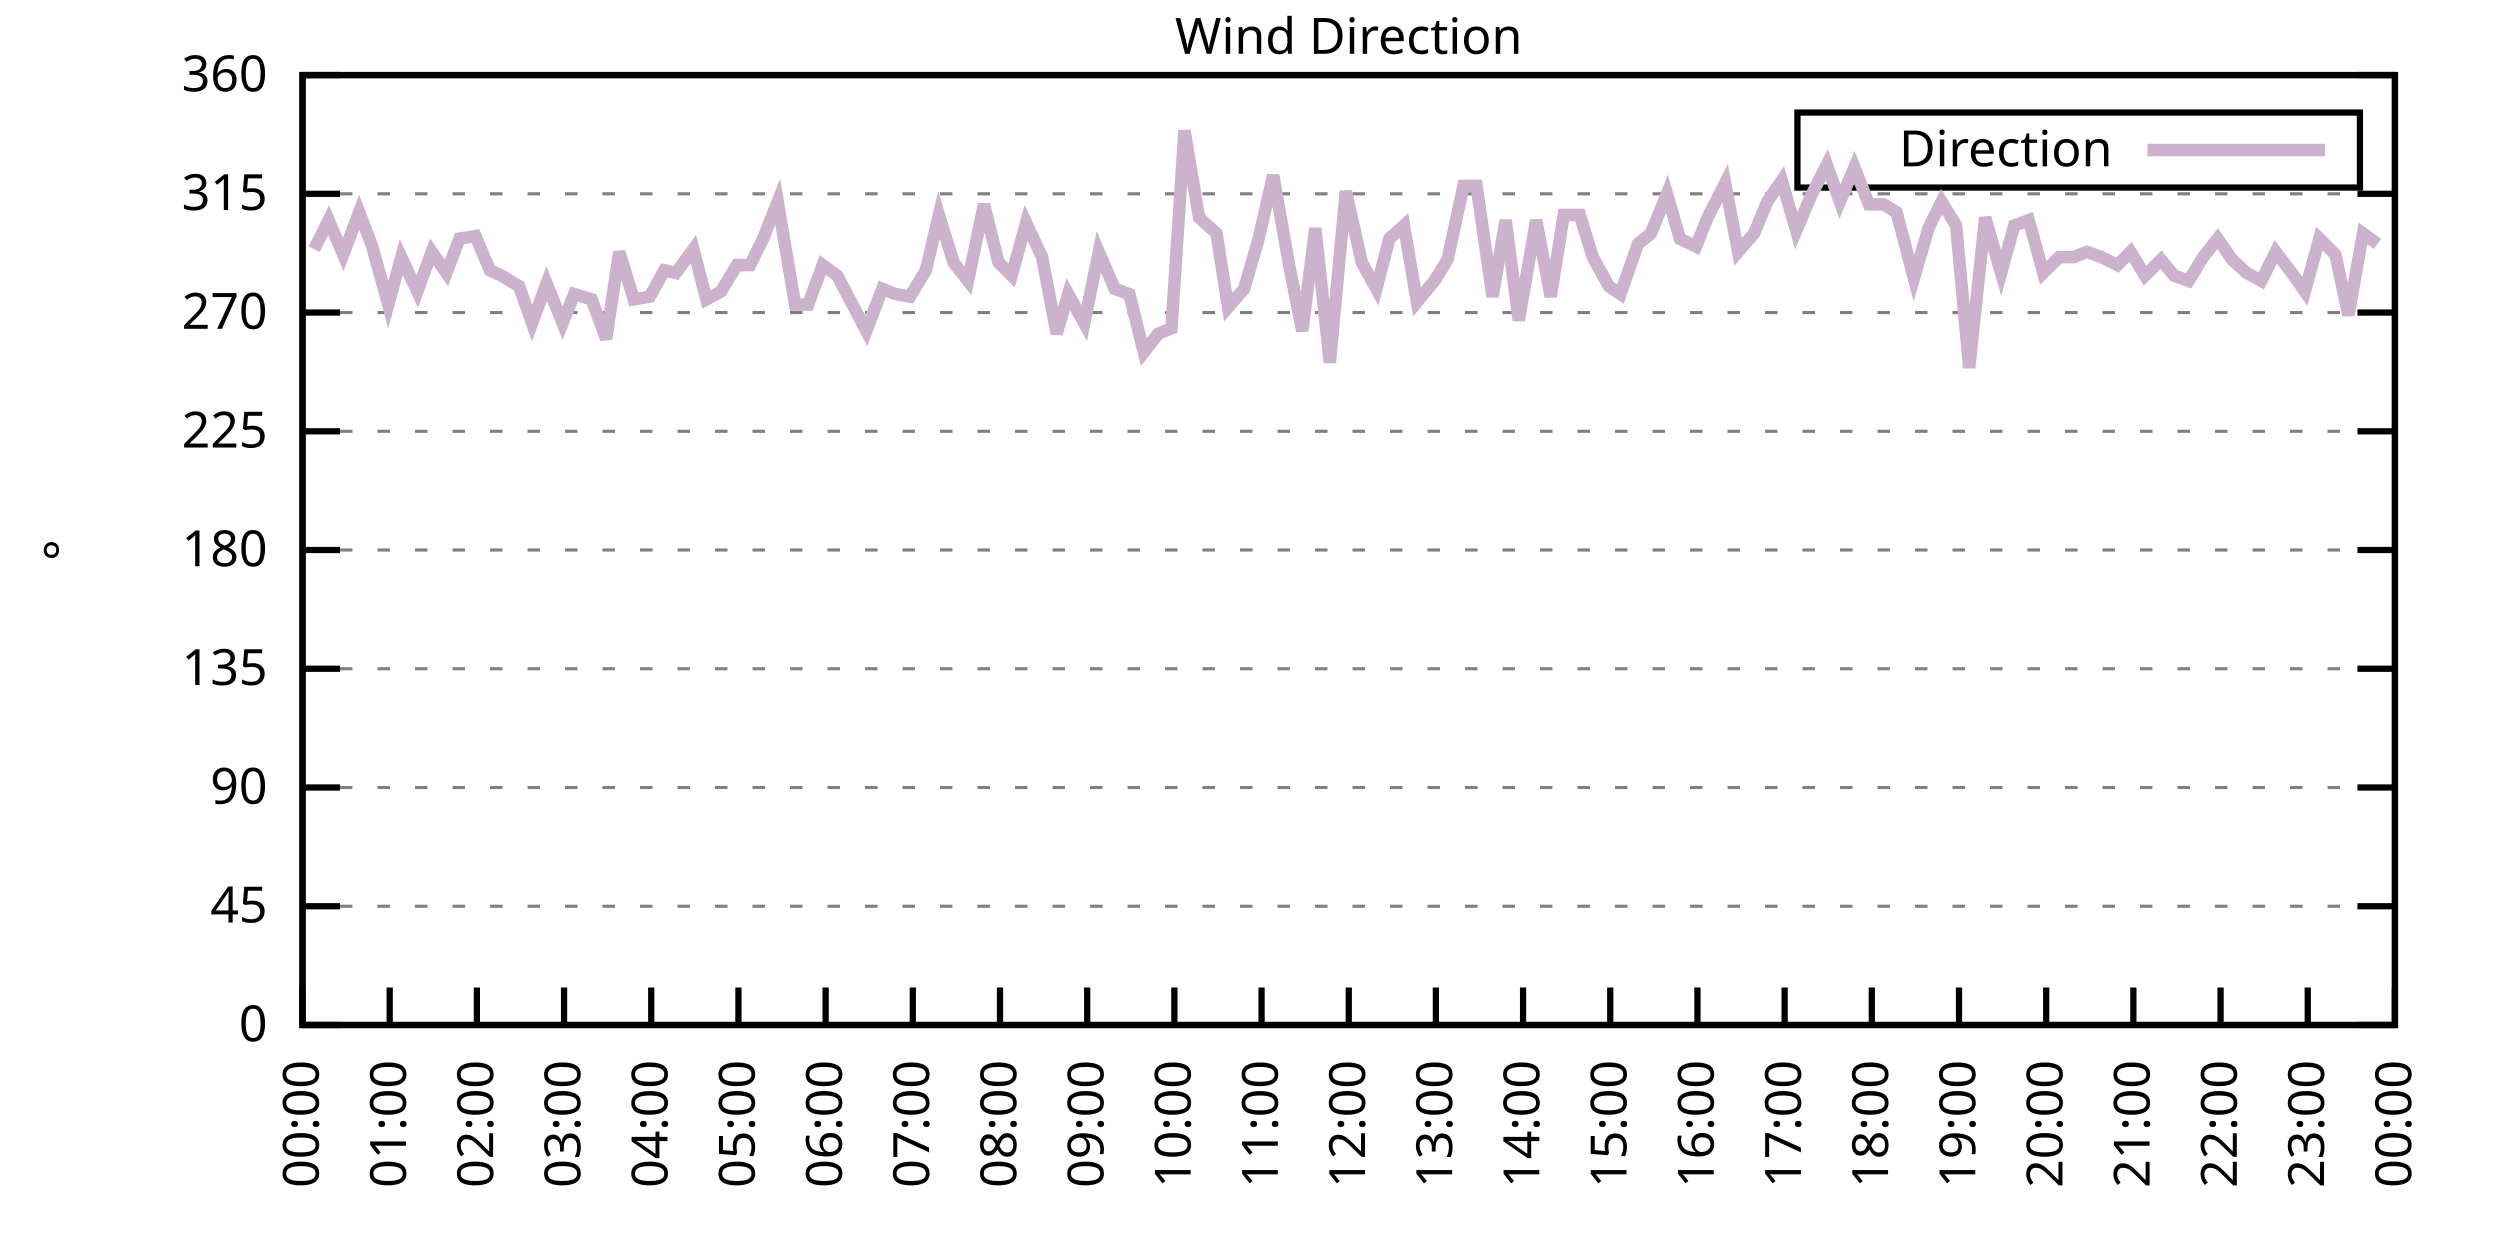
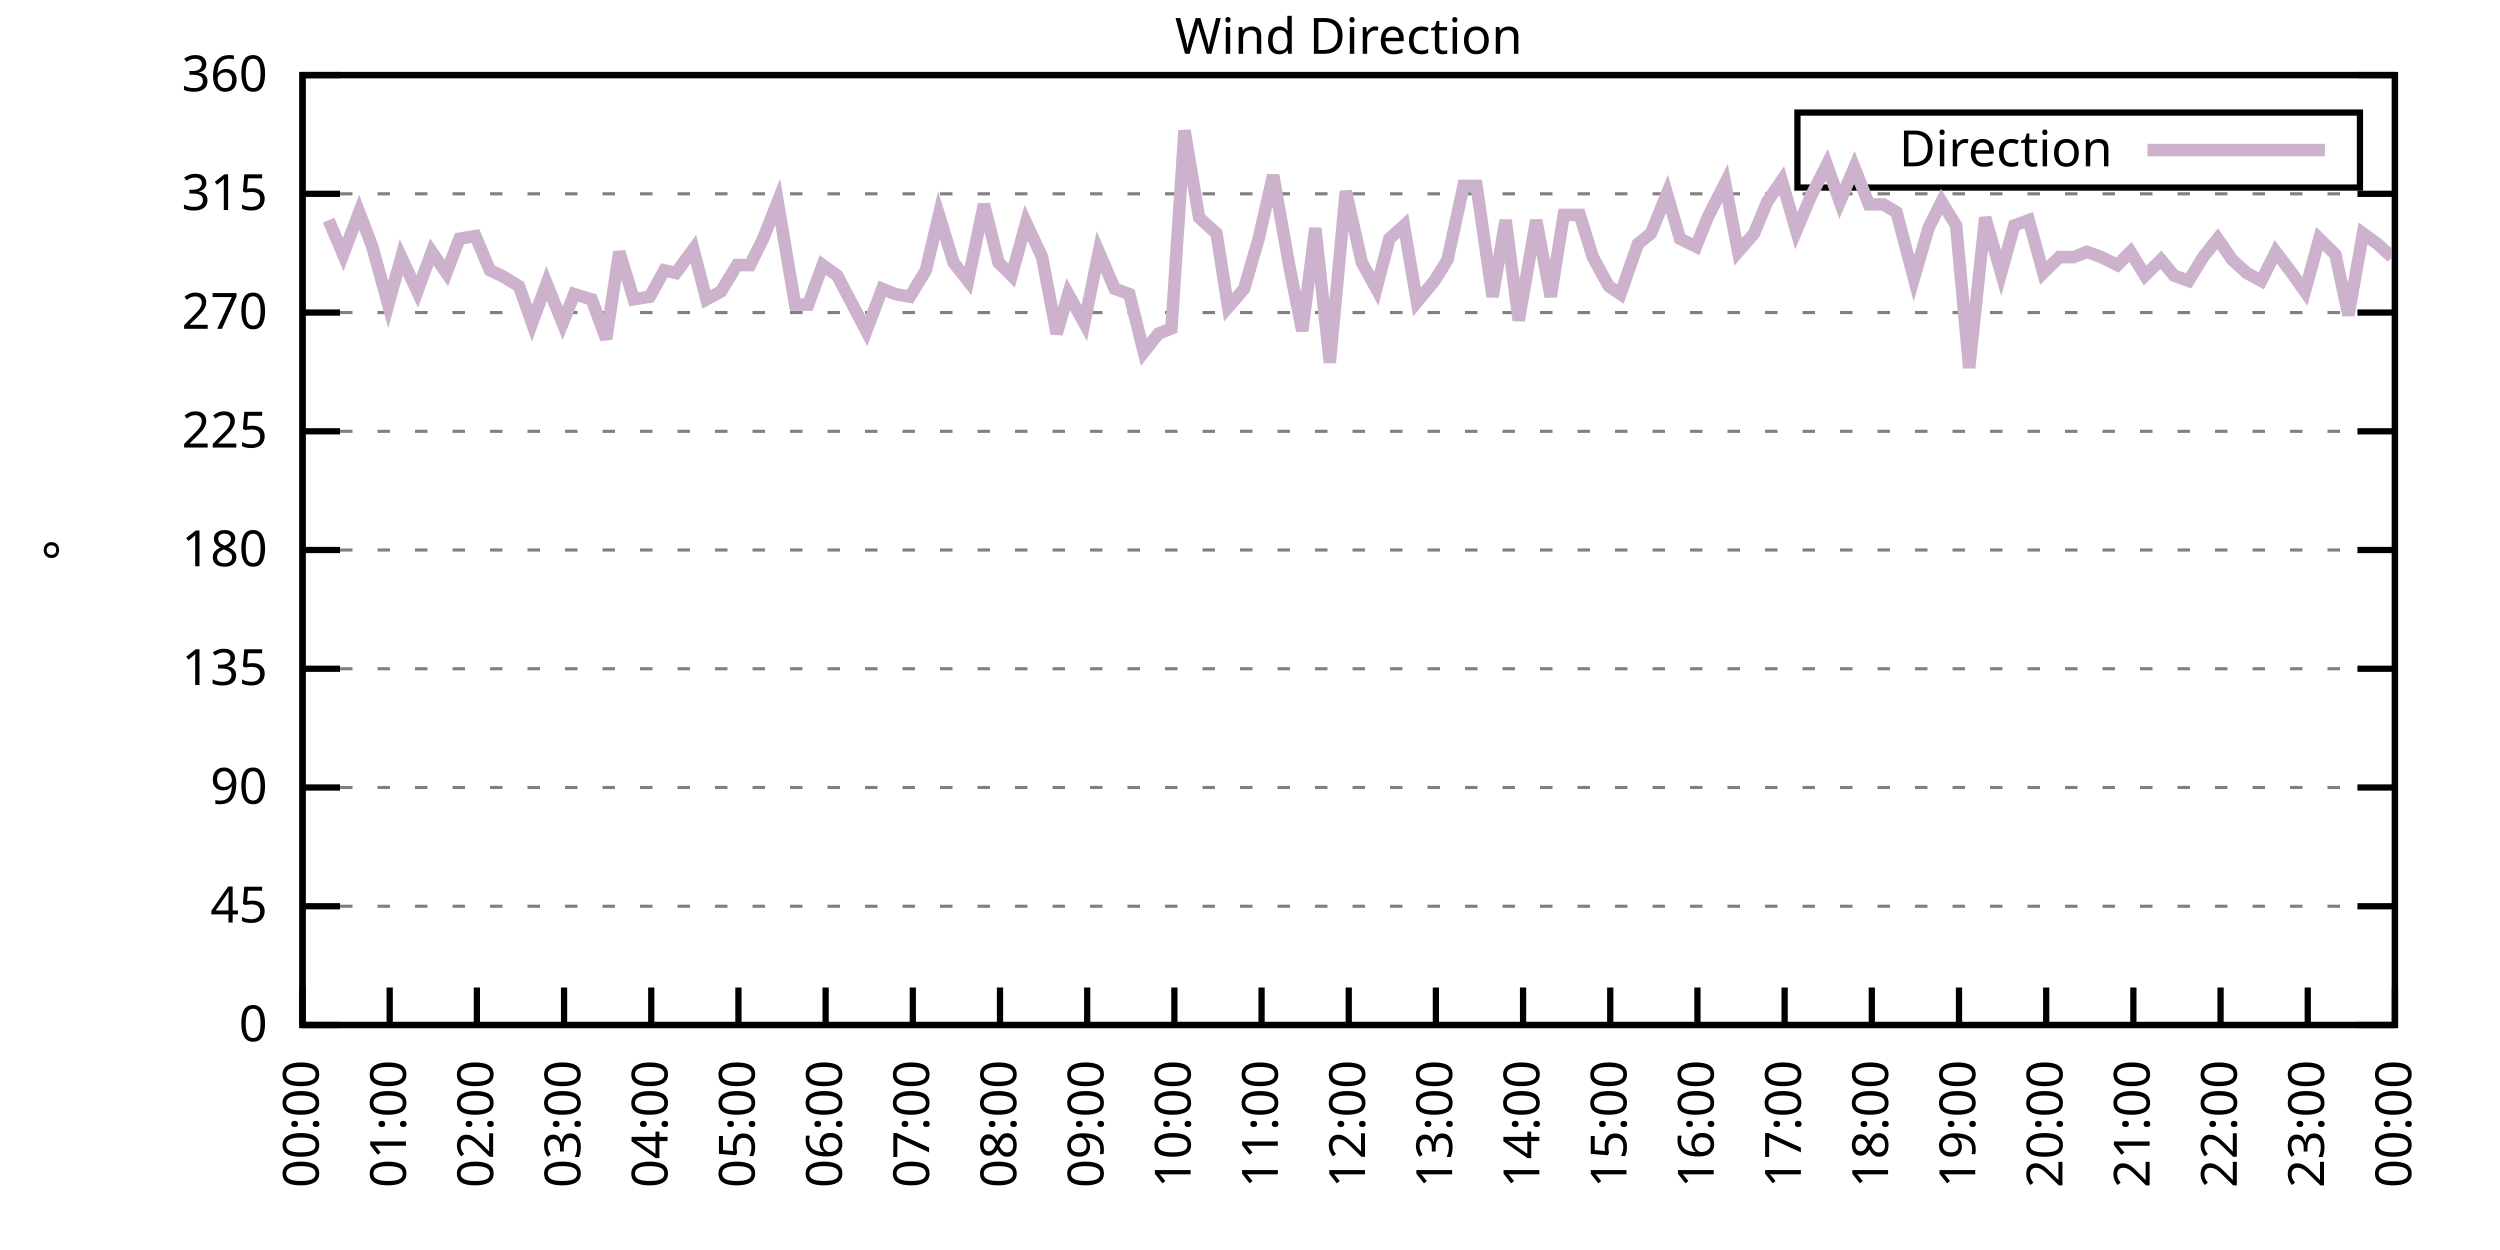
<svg xmlns="http://www.w3.org/2000/svg" xmlns:xlink="http://www.w3.org/1999/xlink" width="400" height="200" viewBox="0 0 400 200">
  <g id="gnuplot_canvas">
    <rect x="0" y="0" width="400" height="200" fill="none" />
    <defs>
      <circle id="gpDot" r="0.5" stroke-width="0.5" stroke="currentColor" />
      <path id="gpPt0" stroke-width="0.333" stroke="currentColor" d="M-1,0 h2 M0,-1 v2" />
      <path id="gpPt1" stroke-width="0.333" stroke="currentColor" d="M-1,-1 L1,1 M1,-1 L-1,1" />
      <path id="gpPt2" stroke-width="0.333" stroke="currentColor" d="M-1,0 L1,0 M0,-1 L0,1 M-1,-1 L1,1 M-1,1 L1,-1" />
      <rect id="gpPt3" stroke-width="0.333" stroke="currentColor" x="-1" y="-1" width="2" height="2" />
      <rect id="gpPt4" stroke-width="0.333" stroke="currentColor" fill="currentColor" x="-1" y="-1" width="2" height="2" />
      <circle id="gpPt5" stroke-width="0.333" stroke="currentColor" cx="0" cy="0" r="1" />
      <use xlink:href="#gpPt5" id="gpPt6" fill="currentColor" stroke="none" />
      <path id="gpPt7" stroke-width="0.333" stroke="currentColor" d="M0,-1.33 L-1.33,0.67 L1.33,0.67 z" />
      <use xlink:href="#gpPt7" id="gpPt8" fill="currentColor" stroke="none" />
      <use xlink:href="#gpPt7" id="gpPt9" stroke="currentColor" transform="rotate(180)" />
      <use xlink:href="#gpPt9" id="gpPt10" fill="currentColor" stroke="none" />
      <use xlink:href="#gpPt3" id="gpPt11" stroke="currentColor" transform="rotate(45)" />
      <use xlink:href="#gpPt11" id="gpPt12" fill="currentColor" stroke="none" />
      <path id="gpPt13" stroke-width="0.333" stroke="currentColor" d="M0,1.330 L1.265,0.411 L0.782,-1.067 L-0.782,-1.076 L-1.265,0.411 z" />
      <use xlink:href="#gpPt13" id="gpPt14" fill="currentColor" stroke="none" />
      <filter id="textbox" filterUnits="objectBoundingBox" x="0" y="0" height="1" width="1">
        <feFlood flood-color="white" flood-opacity="1" result="bgnd" />
        <feComposite in="SourceGraphic" in2="bgnd" operator="atop" />
      </filter>
      <filter id="greybox" filterUnits="objectBoundingBox" x="0" y="0" height="1" width="1">
        <feFlood flood-color="lightgrey" flood-opacity="1" result="grey" />
        <feComposite in="SourceGraphic" in2="grey" operator="atop" />
      </filter>
    </defs>
    <g fill="none" color="white" stroke="currentColor" stroke-width="1.00" stroke-linecap="butt" stroke-linejoin="miter">
</g>
    <g fill="none" color="black" stroke="currentColor" stroke-width="1.00" stroke-linecap="butt" stroke-linejoin="miter">
      <g stroke="none" shape-rendering="crispEdges">
        <polygon fill="rgb(255, 255, 255)" points="48.40,164.00 383.18,164.00 383.18,12.02 48.40,12.02 " />
      </g>
    </g>
    <g fill="none" color="black" stroke="currentColor" stroke-width="1.00" stroke-linecap="butt" stroke-linejoin="miter">
</g>
    <g fill="none" color="black" stroke="black" stroke-width="0.50" stroke-linecap="butt" stroke-linejoin="miter">
</g>
    <g fill="none" color="gray" stroke="currentColor" stroke-width="0.50" stroke-linecap="butt" stroke-linejoin="miter">
      <path stroke="gray" stroke-dasharray="2,4" class="gridline" d="M48.40,164.00 L383.19,164.00  " />
    </g>
    <g fill="none" color="gray" stroke="gray" stroke-width="1.00" stroke-linecap="butt" stroke-linejoin="miter">
</g>
    <g fill="none" color="black" stroke="currentColor" stroke-width="1.00" stroke-linecap="butt" stroke-linejoin="miter">
      <path stroke="black" d="M48.40,164.00 L54.40,164.00 M383.19,164.00 L377.19,164.00  " />
      <g transform="translate(42.80,166.60)" stroke="none" fill="black" font-family="Sans" font-size="8.00" text-anchor="end">
        <text>
          <tspan font-family="Sans"> 0</tspan>
        </text>
      </g>
    </g>
    <g fill="none" color="black" stroke="currentColor" stroke-width="1.00" stroke-linecap="butt" stroke-linejoin="miter">
</g>
    <g fill="none" color="black" stroke="black" stroke-width="0.50" stroke-linecap="butt" stroke-linejoin="miter">
</g>
    <g fill="none" color="gray" stroke="currentColor" stroke-width="0.50" stroke-linecap="butt" stroke-linejoin="miter">
      <path stroke="gray" stroke-dasharray="2,4" class="gridline" d="M48.40,145.00 L383.19,145.00  " />
    </g>
    <g fill="none" color="gray" stroke="gray" stroke-width="1.00" stroke-linecap="butt" stroke-linejoin="miter">
</g>
    <g fill="none" color="black" stroke="currentColor" stroke-width="1.00" stroke-linecap="butt" stroke-linejoin="miter">
      <path stroke="black" d="M48.40,145.00 L54.40,145.00 M383.19,145.00 L377.19,145.00  " />
      <g transform="translate(42.80,147.60)" stroke="none" fill="black" font-family="Sans" font-size="8.00" text-anchor="end">
        <text>
          <tspan font-family="Sans"> 45</tspan>
        </text>
      </g>
    </g>
    <g fill="none" color="black" stroke="currentColor" stroke-width="1.00" stroke-linecap="butt" stroke-linejoin="miter">
</g>
    <g fill="none" color="black" stroke="black" stroke-width="0.50" stroke-linecap="butt" stroke-linejoin="miter">
</g>
    <g fill="none" color="gray" stroke="currentColor" stroke-width="0.50" stroke-linecap="butt" stroke-linejoin="miter">
      <path stroke="gray" stroke-dasharray="2,4" class="gridline" d="M48.40,126.00 L383.19,126.00  " />
    </g>
    <g fill="none" color="gray" stroke="gray" stroke-width="1.00" stroke-linecap="butt" stroke-linejoin="miter">
</g>
    <g fill="none" color="black" stroke="currentColor" stroke-width="1.00" stroke-linecap="butt" stroke-linejoin="miter">
      <path stroke="black" d="M48.40,126.00 L54.40,126.00 M383.19,126.00 L377.19,126.00  " />
      <g transform="translate(42.80,128.60)" stroke="none" fill="black" font-family="Sans" font-size="8.00" text-anchor="end">
        <text>
          <tspan font-family="Sans"> 90</tspan>
        </text>
      </g>
    </g>
    <g fill="none" color="black" stroke="currentColor" stroke-width="1.00" stroke-linecap="butt" stroke-linejoin="miter">
</g>
    <g fill="none" color="black" stroke="black" stroke-width="0.50" stroke-linecap="butt" stroke-linejoin="miter">
</g>
    <g fill="none" color="gray" stroke="currentColor" stroke-width="0.50" stroke-linecap="butt" stroke-linejoin="miter">
      <path stroke="gray" stroke-dasharray="2,4" class="gridline" d="M48.40,107.00 L383.19,107.00  " />
    </g>
    <g fill="none" color="gray" stroke="gray" stroke-width="1.00" stroke-linecap="butt" stroke-linejoin="miter">
</g>
    <g fill="none" color="black" stroke="currentColor" stroke-width="1.00" stroke-linecap="butt" stroke-linejoin="miter">
      <path stroke="black" d="M48.40,107.00 L54.40,107.00 M383.19,107.00 L377.19,107.00  " />
      <g transform="translate(42.80,109.60)" stroke="none" fill="black" font-family="Sans" font-size="8.00" text-anchor="end">
        <text>
          <tspan font-family="Sans"> 135</tspan>
        </text>
      </g>
    </g>
    <g fill="none" color="black" stroke="currentColor" stroke-width="1.00" stroke-linecap="butt" stroke-linejoin="miter">
</g>
    <g fill="none" color="black" stroke="black" stroke-width="0.50" stroke-linecap="butt" stroke-linejoin="miter">
</g>
    <g fill="none" color="gray" stroke="currentColor" stroke-width="0.50" stroke-linecap="butt" stroke-linejoin="miter">
      <path stroke="gray" stroke-dasharray="2,4" class="gridline" d="M48.40,88.00 L383.19,88.00  " />
    </g>
    <g fill="none" color="gray" stroke="gray" stroke-width="1.00" stroke-linecap="butt" stroke-linejoin="miter">
</g>
    <g fill="none" color="black" stroke="currentColor" stroke-width="1.00" stroke-linecap="butt" stroke-linejoin="miter">
      <path stroke="black" d="M48.40,88.00 L54.40,88.00 M383.19,88.00 L377.19,88.00  " />
      <g transform="translate(42.80,90.60)" stroke="none" fill="black" font-family="Sans" font-size="8.00" text-anchor="end">
        <text>
          <tspan font-family="Sans"> 180</tspan>
        </text>
      </g>
    </g>
    <g fill="none" color="black" stroke="currentColor" stroke-width="1.00" stroke-linecap="butt" stroke-linejoin="miter">
</g>
    <g fill="none" color="black" stroke="black" stroke-width="0.50" stroke-linecap="butt" stroke-linejoin="miter">
</g>
    <g fill="none" color="gray" stroke="currentColor" stroke-width="0.50" stroke-linecap="butt" stroke-linejoin="miter">
      <path stroke="gray" stroke-dasharray="2,4" class="gridline" d="M48.40,69.01 L383.19,69.01  " />
    </g>
    <g fill="none" color="gray" stroke="gray" stroke-width="1.00" stroke-linecap="butt" stroke-linejoin="miter">
</g>
    <g fill="none" color="black" stroke="currentColor" stroke-width="1.00" stroke-linecap="butt" stroke-linejoin="miter">
      <path stroke="black" d="M48.40,69.01 L54.40,69.01 M383.19,69.01 L377.19,69.01  " />
      <g transform="translate(42.80,71.61)" stroke="none" fill="black" font-family="Sans" font-size="8.00" text-anchor="end">
        <text>
          <tspan font-family="Sans"> 225</tspan>
        </text>
      </g>
    </g>
    <g fill="none" color="black" stroke="currentColor" stroke-width="1.00" stroke-linecap="butt" stroke-linejoin="miter">
</g>
    <g fill="none" color="black" stroke="black" stroke-width="0.50" stroke-linecap="butt" stroke-linejoin="miter">
</g>
    <g fill="none" color="gray" stroke="currentColor" stroke-width="0.50" stroke-linecap="butt" stroke-linejoin="miter">
      <path stroke="gray" stroke-dasharray="2,4" class="gridline" d="M48.40,50.01 L383.19,50.01  " />
    </g>
    <g fill="none" color="gray" stroke="gray" stroke-width="1.00" stroke-linecap="butt" stroke-linejoin="miter">
</g>
    <g fill="none" color="black" stroke="currentColor" stroke-width="1.00" stroke-linecap="butt" stroke-linejoin="miter">
      <path stroke="black" d="M48.40,50.01 L54.40,50.01 M383.19,50.01 L377.19,50.01  " />
      <g transform="translate(42.80,52.61)" stroke="none" fill="black" font-family="Sans" font-size="8.00" text-anchor="end">
        <text>
          <tspan font-family="Sans"> 270</tspan>
        </text>
      </g>
    </g>
    <g fill="none" color="black" stroke="currentColor" stroke-width="1.00" stroke-linecap="butt" stroke-linejoin="miter">
</g>
    <g fill="none" color="black" stroke="black" stroke-width="0.50" stroke-linecap="butt" stroke-linejoin="miter">
</g>
    <g fill="none" color="gray" stroke="currentColor" stroke-width="0.50" stroke-linecap="butt" stroke-linejoin="miter">
      <path stroke="gray" stroke-dasharray="2,4" class="gridline" d="M48.40,31.01 L383.19,31.01  " />
    </g>
    <g fill="none" color="gray" stroke="gray" stroke-width="1.00" stroke-linecap="butt" stroke-linejoin="miter">
</g>
    <g fill="none" color="black" stroke="currentColor" stroke-width="1.00" stroke-linecap="butt" stroke-linejoin="miter">
      <path stroke="black" d="M48.40,31.01 L54.40,31.01 M383.19,31.01 L377.19,31.01  " />
      <g transform="translate(42.80,33.61)" stroke="none" fill="black" font-family="Sans" font-size="8.00" text-anchor="end">
        <text>
          <tspan font-family="Sans"> 315</tspan>
        </text>
      </g>
    </g>
    <g fill="none" color="black" stroke="currentColor" stroke-width="1.00" stroke-linecap="butt" stroke-linejoin="miter">
</g>
    <g fill="none" color="black" stroke="black" stroke-width="0.50" stroke-linecap="butt" stroke-linejoin="miter">
</g>
    <g fill="none" color="gray" stroke="currentColor" stroke-width="0.50" stroke-linecap="butt" stroke-linejoin="miter">
      <path stroke="gray" stroke-dasharray="2,4" class="gridline" d="M48.40,12.01 L383.19,12.01  " />
    </g>
    <g fill="none" color="gray" stroke="gray" stroke-width="1.00" stroke-linecap="butt" stroke-linejoin="miter">
</g>
    <g fill="none" color="black" stroke="currentColor" stroke-width="1.00" stroke-linecap="butt" stroke-linejoin="miter">
      <path stroke="black" d="M48.40,12.01 L54.40,12.01 M383.19,12.01 L377.19,12.01  " />
      <g transform="translate(42.80,14.61)" stroke="none" fill="black" font-family="Sans" font-size="8.00" text-anchor="end">
        <text>
          <tspan font-family="Sans"> 360</tspan>
        </text>
      </g>
    </g>
    <g fill="none" color="black" stroke="currentColor" stroke-width="1.00" stroke-linecap="butt" stroke-linejoin="miter">
      <path stroke="black" d="M48.40,164.00 L48.40,158.00  " />
      <g transform="translate(51.00,169.60) rotate(270.00)" stroke="none" fill="black" font-family="Sans" font-size="8.00" text-anchor="end">
        <text>
          <tspan font-family="Sans">00:00</tspan>
        </text>
      </g>
    </g>
    <g fill="none" color="black" stroke="currentColor" stroke-width="1.00" stroke-linecap="butt" stroke-linejoin="miter">
      <path stroke="black" d="M62.35,164.00 L62.35,158.00  " />
      <g transform="translate(64.95,169.60) rotate(270.00)" stroke="none" fill="black" font-family="Sans" font-size="8.00" text-anchor="end">
        <text>
          <tspan font-family="Sans">01:00</tspan>
        </text>
      </g>
    </g>
    <g fill="none" color="black" stroke="currentColor" stroke-width="1.00" stroke-linecap="butt" stroke-linejoin="miter">
      <path stroke="black" d="M76.30,164.00 L76.30,158.00  " />
      <g transform="translate(78.90,169.60) rotate(270.00)" stroke="none" fill="black" font-family="Sans" font-size="8.00" text-anchor="end">
        <text>
          <tspan font-family="Sans">02:00</tspan>
        </text>
      </g>
    </g>
    <g fill="none" color="black" stroke="currentColor" stroke-width="1.00" stroke-linecap="butt" stroke-linejoin="miter">
      <path stroke="black" d="M90.25,164.00 L90.25,158.00  " />
      <g transform="translate(92.85,169.60) rotate(270.00)" stroke="none" fill="black" font-family="Sans" font-size="8.00" text-anchor="end">
        <text>
          <tspan font-family="Sans">03:00</tspan>
        </text>
      </g>
    </g>
    <g fill="none" color="black" stroke="currentColor" stroke-width="1.00" stroke-linecap="butt" stroke-linejoin="miter">
      <path stroke="black" d="M104.20,164.00 L104.20,158.00  " />
      <g transform="translate(106.80,169.60) rotate(270.00)" stroke="none" fill="black" font-family="Sans" font-size="8.00" text-anchor="end">
        <text>
          <tspan font-family="Sans">04:00</tspan>
        </text>
      </g>
    </g>
    <g fill="none" color="black" stroke="currentColor" stroke-width="1.00" stroke-linecap="butt" stroke-linejoin="miter">
      <path stroke="black" d="M118.15,164.00 L118.15,158.00  " />
      <g transform="translate(120.75,169.60) rotate(270.00)" stroke="none" fill="black" font-family="Sans" font-size="8.00" text-anchor="end">
        <text>
          <tspan font-family="Sans">05:00</tspan>
        </text>
      </g>
    </g>
    <g fill="none" color="black" stroke="currentColor" stroke-width="1.00" stroke-linecap="butt" stroke-linejoin="miter">
      <path stroke="black" d="M132.10,164.00 L132.10,158.00  " />
      <g transform="translate(134.70,169.60) rotate(270.00)" stroke="none" fill="black" font-family="Sans" font-size="8.00" text-anchor="end">
        <text>
          <tspan font-family="Sans">06:00</tspan>
        </text>
      </g>
    </g>
    <g fill="none" color="black" stroke="currentColor" stroke-width="1.00" stroke-linecap="butt" stroke-linejoin="miter">
      <path stroke="black" d="M146.05,164.00 L146.05,158.00  " />
      <g transform="translate(148.65,169.60) rotate(270.00)" stroke="none" fill="black" font-family="Sans" font-size="8.00" text-anchor="end">
        <text>
          <tspan font-family="Sans">07:00</tspan>
        </text>
      </g>
    </g>
    <g fill="none" color="black" stroke="currentColor" stroke-width="1.00" stroke-linecap="butt" stroke-linejoin="miter">
      <path stroke="black" d="M160.00,164.00 L160.00,158.00  " />
      <g transform="translate(162.60,169.60) rotate(270.00)" stroke="none" fill="black" font-family="Sans" font-size="8.00" text-anchor="end">
        <text>
          <tspan font-family="Sans">08:00</tspan>
        </text>
      </g>
    </g>
    <g fill="none" color="black" stroke="currentColor" stroke-width="1.00" stroke-linecap="butt" stroke-linejoin="miter">
      <path stroke="black" d="M173.95,164.00 L173.95,158.00  " />
      <g transform="translate(176.55,169.60) rotate(270.00)" stroke="none" fill="black" font-family="Sans" font-size="8.00" text-anchor="end">
        <text>
          <tspan font-family="Sans">09:00</tspan>
        </text>
      </g>
    </g>
    <g fill="none" color="black" stroke="currentColor" stroke-width="1.00" stroke-linecap="butt" stroke-linejoin="miter">
      <path stroke="black" d="M187.90,164.00 L187.90,158.00  " />
      <g transform="translate(190.50,169.60) rotate(270.00)" stroke="none" fill="black" font-family="Sans" font-size="8.00" text-anchor="end">
        <text>
          <tspan font-family="Sans">10:00</tspan>
        </text>
      </g>
    </g>
    <g fill="none" color="black" stroke="currentColor" stroke-width="1.00" stroke-linecap="butt" stroke-linejoin="miter">
      <path stroke="black" d="M201.85,164.00 L201.85,158.00  " />
      <g transform="translate(204.45,169.60) rotate(270.00)" stroke="none" fill="black" font-family="Sans" font-size="8.00" text-anchor="end">
        <text>
          <tspan font-family="Sans">11:00</tspan>
        </text>
      </g>
    </g>
    <g fill="none" color="black" stroke="currentColor" stroke-width="1.00" stroke-linecap="butt" stroke-linejoin="miter">
      <path stroke="black" d="M215.80,164.00 L215.80,158.00  " />
      <g transform="translate(218.40,169.60) rotate(270.00)" stroke="none" fill="black" font-family="Sans" font-size="8.00" text-anchor="end">
        <text>
          <tspan font-family="Sans">12:00</tspan>
        </text>
      </g>
    </g>
    <g fill="none" color="black" stroke="currentColor" stroke-width="1.00" stroke-linecap="butt" stroke-linejoin="miter">
      <path stroke="black" d="M229.74,164.00 L229.74,158.00  " />
      <g transform="translate(232.34,169.60) rotate(270.00)" stroke="none" fill="black" font-family="Sans" font-size="8.00" text-anchor="end">
        <text>
          <tspan font-family="Sans">13:00</tspan>
        </text>
      </g>
    </g>
    <g fill="none" color="black" stroke="currentColor" stroke-width="1.00" stroke-linecap="butt" stroke-linejoin="miter">
      <path stroke="black" d="M243.69,164.00 L243.69,158.00  " />
      <g transform="translate(246.29,169.60) rotate(270.00)" stroke="none" fill="black" font-family="Sans" font-size="8.00" text-anchor="end">
        <text>
          <tspan font-family="Sans">14:00</tspan>
        </text>
      </g>
    </g>
    <g fill="none" color="black" stroke="currentColor" stroke-width="1.00" stroke-linecap="butt" stroke-linejoin="miter">
      <path stroke="black" d="M257.64,164.00 L257.64,158.00  " />
      <g transform="translate(260.24,169.60) rotate(270.00)" stroke="none" fill="black" font-family="Sans" font-size="8.00" text-anchor="end">
        <text>
          <tspan font-family="Sans">15:00</tspan>
        </text>
      </g>
    </g>
    <g fill="none" color="black" stroke="currentColor" stroke-width="1.00" stroke-linecap="butt" stroke-linejoin="miter">
      <path stroke="black" d="M271.59,164.00 L271.59,158.00  " />
      <g transform="translate(274.19,169.60) rotate(270.00)" stroke="none" fill="black" font-family="Sans" font-size="8.00" text-anchor="end">
        <text>
          <tspan font-family="Sans">16:00</tspan>
        </text>
      </g>
    </g>
    <g fill="none" color="black" stroke="currentColor" stroke-width="1.00" stroke-linecap="butt" stroke-linejoin="miter">
      <path stroke="black" d="M285.54,164.00 L285.54,158.00  " />
      <g transform="translate(288.14,169.60) rotate(270.00)" stroke="none" fill="black" font-family="Sans" font-size="8.00" text-anchor="end">
        <text>
          <tspan font-family="Sans">17:00</tspan>
        </text>
      </g>
    </g>
    <g fill="none" color="black" stroke="currentColor" stroke-width="1.00" stroke-linecap="butt" stroke-linejoin="miter">
      <path stroke="black" d="M299.49,164.00 L299.49,158.00  " />
      <g transform="translate(302.09,169.60) rotate(270.00)" stroke="none" fill="black" font-family="Sans" font-size="8.00" text-anchor="end">
        <text>
          <tspan font-family="Sans">18:00</tspan>
        </text>
      </g>
    </g>
    <g fill="none" color="black" stroke="currentColor" stroke-width="1.00" stroke-linecap="butt" stroke-linejoin="miter">
      <path stroke="black" d="M313.44,164.00 L313.44,158.00  " />
      <g transform="translate(316.04,169.60) rotate(270.00)" stroke="none" fill="black" font-family="Sans" font-size="8.00" text-anchor="end">
        <text>
          <tspan font-family="Sans">19:00</tspan>
        </text>
      </g>
    </g>
    <g fill="none" color="black" stroke="currentColor" stroke-width="1.00" stroke-linecap="butt" stroke-linejoin="miter">
      <path stroke="black" d="M327.39,164.00 L327.39,158.00  " />
      <g transform="translate(329.99,169.60) rotate(270.00)" stroke="none" fill="black" font-family="Sans" font-size="8.00" text-anchor="end">
        <text>
          <tspan font-family="Sans">20:00</tspan>
        </text>
      </g>
    </g>
    <g fill="none" color="black" stroke="currentColor" stroke-width="1.00" stroke-linecap="butt" stroke-linejoin="miter">
      <path stroke="black" d="M341.34,164.00 L341.34,158.00  " />
      <g transform="translate(343.94,169.60) rotate(270.00)" stroke="none" fill="black" font-family="Sans" font-size="8.00" text-anchor="end">
        <text>
          <tspan font-family="Sans">21:00</tspan>
        </text>
      </g>
    </g>
    <g fill="none" color="black" stroke="currentColor" stroke-width="1.00" stroke-linecap="butt" stroke-linejoin="miter">
      <path stroke="black" d="M355.29,164.00 L355.29,158.00  " />
      <g transform="translate(357.89,169.60) rotate(270.00)" stroke="none" fill="black" font-family="Sans" font-size="8.00" text-anchor="end">
        <text>
          <tspan font-family="Sans">22:00</tspan>
        </text>
      </g>
    </g>
    <g fill="none" color="black" stroke="currentColor" stroke-width="1.00" stroke-linecap="butt" stroke-linejoin="miter">
      <path stroke="black" d="M369.24,164.00 L369.24,158.00  " />
      <g transform="translate(371.84,169.60) rotate(270.00)" stroke="none" fill="black" font-family="Sans" font-size="8.00" text-anchor="end">
        <text>
          <tspan font-family="Sans">23:00</tspan>
        </text>
      </g>
    </g>
    <g fill="none" color="black" stroke="currentColor" stroke-width="1.00" stroke-linecap="butt" stroke-linejoin="miter">
      <path stroke="black" d="M383.19,164.00 L383.19,158.00  " />
      <g transform="translate(385.79,169.60) rotate(270.00)" stroke="none" fill="black" font-family="Sans" font-size="8.00" text-anchor="end">
        <text>
          <tspan font-family="Sans">00:00</tspan>
        </text>
      </g>
    </g>
    <g fill="none" color="black" stroke="currentColor" stroke-width="1.00" stroke-linecap="butt" stroke-linejoin="miter">
</g>
    <g fill="none" color="black" stroke="currentColor" stroke-width="1.00" stroke-linecap="butt" stroke-linejoin="miter">
      <path stroke="black" d="M48.40,12.01 L48.40,164.00 L383.19,164.00 L383.19,12.01 L48.40,12.01 Z  " />
    </g>
    <g fill="none" color="black" stroke="currentColor" stroke-width="1.00" stroke-linecap="butt" stroke-linejoin="miter">
</g>
    <g fill="none" color="black" stroke="currentColor" stroke-width="1.00" stroke-linecap="butt" stroke-linejoin="miter">
      <path stroke="black" d="M287.59,30.01 L287.59,18.01 L377.59,18.01 L377.59,30.01 L287.59,30.01 Z  " />
    </g>
    <g id="Wind_direction_plot_1">
      <g fill="none" color="white" stroke="black" stroke-width="2.00" stroke-linecap="butt" stroke-linejoin="miter">
</g>
      <g fill="none" color="black" stroke="currentColor" stroke-width="2.00" stroke-linecap="butt" stroke-linejoin="miter">
        <g transform="translate(337.99,26.61)" stroke="none" fill="black" font-family="Sans" font-size="8.00" text-anchor="end">
          <text>
            <tspan font-family="Sans">Direction</tspan>
          </text>
        </g>
      </g>
      <g fill="none" color="black" stroke="currentColor" stroke-width="2.00" stroke-linecap="butt" stroke-linejoin="miter">
-         <path stroke="rgb(204, 178, 204)" d="M343.59,24.01 L371.99,24.01 M50.26,39.87 L52.58,35.23 L54.91,40.72 L57.47,33.96 L59.56,39.45 L62.12,48.74   L64.21,41.14 L66.77,46.63 L69.09,40.30 L71.42,43.67 L73.51,38.19 L76.07,37.76 L78.39,43.25 L80.25,44.10   L83.04,45.79 L85.13,51.70 L87.46,45.36 L90.02,51.70 L91.88,47.05 L94.67,47.90 L96.99,54.23 L99.08,40.30   L101.41,47.90 L103.97,47.47 L106.29,43.25 L108.15,43.67 L110.94,39.87 L113.03,47.90 L115.36,46.63 L117.92,42.41   L120.01,42.41 L122.10,38.19 L124.43,32.28 L127.22,48.74 L129.31,48.74 L131.63,42.41 L133.96,44.10 L138.61,52.96   L141.16,46.21 L143.26,47.05 L145.58,47.47 L148.14,43.25 L150.23,34.39 L152.56,41.99 L154.88,44.94 L157.44,32.70   L159.76,41.99 L161.86,44.10 L164.18,35.65 L166.74,41.14 L169.06,53.39 L170.92,47.05 L173.48,51.70 L175.81,40.30   L178.36,46.21 L180.69,47.05 L183.01,56.34 L185.34,53.39 L187.43,52.54 L189.52,20.88 L191.85,34.81 L194.64,37.34   L196.50,49.16 L199.06,46.21 L201.38,38.19 L203.71,28.05 L206.26,42.41 L208.36,52.96 L210.45,36.50 L212.77,58.03   L215.33,30.59 L217.89,41.99 L220.21,46.21 L222.30,38.19 L224.63,36.08 L226.72,48.32 L229.51,44.94 L231.60,41.56   L234.16,29.74 L236.25,29.74 L238.81,47.47 L240.90,35.23 L243.00,51.27 L245.79,35.23 L248.11,47.47 L250.20,34.39   L252.76,34.39 L254.85,41.14 L257.41,45.79 L259.27,47.05 L262.06,39.03 L264.15,37.34 L266.71,31.01 L268.80,38.19   L271.36,39.45 L273.22,34.81 L276.01,29.32 L278.10,40.30 L280.66,37.34 L282.75,32.28 L285.08,28.90 L287.40,36.92   L289.73,31.43 L292.29,26.36 L294.38,32.28 L296.70,26.79 L299.03,32.70 L301.35,32.70 L303.44,33.96 L306.23,44.52   L308.56,36.50 L310.65,32.28 L312.98,36.08 L315.07,58.87 L317.63,34.81 L320.18,43.67 L322.28,36.08 L324.60,35.23   L326.93,43.67 L329.48,41.14 L331.81,41.14 L333.90,40.30 L336.23,41.14 L338.78,42.41 L340.88,40.30 L343.20,44.10   L345.76,41.56 L347.85,44.10 L350.18,44.94 L352.50,41.14 L354.83,38.19 L357.15,41.56 L359.48,43.67 L361.80,44.94   L364.13,40.30 L366.68,43.67 L368.78,46.63 L371.10,38.19 L373.66,40.72 L375.75,50.43 L378.08,37.34 L380.40,39.03    " />
+         <path stroke="rgb(204, 178, 204)" d="M343.59,24.01 L371.99,24.01 M52.58,35.23 L54.91,40.72 L57.47,33.96 L59.56,39.45 L62.12,48.74 L64.21,41.14   L66.77,46.63 L69.09,40.30 L71.42,43.67 L73.51,38.19 L76.07,37.76 L78.39,43.25 L80.25,44.10 L83.04,45.79   L85.13,51.70 L87.46,45.36 L90.02,51.70 L91.88,47.05 L94.67,47.90 L96.99,54.23 L99.08,40.30 L101.41,47.90   L103.97,47.47 L106.29,43.25 L108.15,43.67 L110.94,39.87 L113.03,47.90 L115.36,46.63 L117.92,42.41 L120.01,42.41   L122.10,38.19 L124.43,32.28 L127.22,48.74 L129.31,48.74 L131.63,42.41 L133.96,44.10 L138.61,52.96 L141.16,46.21   L143.26,47.05 L145.58,47.47 L148.14,43.25 L150.23,34.39 L152.56,41.99 L154.88,44.94 L157.44,32.70 L159.76,41.99   L161.86,44.10 L164.18,35.65 L166.74,41.14 L169.06,53.39 L170.92,47.05 L173.48,51.70 L175.81,40.30 L178.36,46.21   L180.69,47.05 L183.01,56.34 L185.34,53.39 L187.43,52.54 L189.52,20.88 L191.85,34.81 L194.64,37.34 L196.50,49.16   L199.06,46.21 L201.38,38.19 L203.71,28.05 L206.26,42.41 L208.36,52.96 L210.45,36.50 L212.77,58.03 L215.33,30.59   L217.89,41.99 L220.21,46.21 L222.30,38.19 L224.63,36.08 L226.72,48.32 L229.51,44.94 L231.60,41.56 L234.16,29.74   L236.25,29.74 L238.81,47.47 L240.90,35.23 L243.00,51.27 L245.79,35.23 L248.11,47.47 L250.20,34.39 L252.76,34.39   L254.85,41.14 L257.41,45.79 L259.27,47.05 L262.06,39.03 L264.15,37.34 L266.71,31.01 L268.80,38.19 L271.36,39.45   L273.22,34.81 L276.01,29.32 L278.10,40.30 L280.66,37.34 L282.75,32.28 L285.08,28.90 L287.40,36.92 L289.73,31.43   L292.29,26.36 L294.38,32.28 L296.70,26.79 L299.03,32.70 L301.35,32.70 L303.44,33.96 L306.23,44.52 L308.56,36.50   L310.65,32.28 L312.98,36.08 L315.07,58.87 L317.63,34.81 L320.18,43.67 L322.28,36.08 L324.60,35.23 L326.93,43.67   L329.48,41.14 L331.81,41.14 L333.90,40.30 L336.23,41.14 L338.78,42.41 L340.88,40.30 L343.20,44.10 L345.76,41.56   L347.85,44.10 L350.18,44.94 L352.50,41.14 L354.83,38.19 L357.15,41.56 L359.48,43.67 L361.80,44.94 L364.13,40.30   L366.68,43.67 L368.78,46.63 L371.10,38.19 L373.66,40.72 L375.75,50.43 L378.08,37.34 L380.40,39.03 L382.73,41.14    " />
      </g>
    </g>
    <g fill="none" color="black" stroke="currentColor" stroke-width="2.00" stroke-linecap="butt" stroke-linejoin="miter">
</g>
    <g fill="none" color="black" stroke="black" stroke-width="1.00" stroke-linecap="butt" stroke-linejoin="miter">
</g>
    <g fill="none" color="black" stroke="currentColor" stroke-width="1.00" stroke-linecap="butt" stroke-linejoin="miter">
      <path stroke="black" d="M48.40,12.01 L48.40,164.00 L383.19,164.00 L383.19,12.01 L48.40,12.01 Z  " />
      <g transform="translate(12.80,88.01) rotate(270.00)" stroke="none" fill="black" font-family="Sans" font-size="8.00" text-anchor="middle">
        <text>
          <tspan font-family="Sans">°</tspan>
        </text>
      </g>
    </g>
    <g fill="none" color="black" stroke="currentColor" stroke-width="1.00" stroke-linecap="butt" stroke-linejoin="miter">
</g>
    <g fill="none" color="black" stroke="currentColor" stroke-width="1.00" stroke-linecap="butt" stroke-linejoin="miter">
      <g transform="translate(215.79,8.61)" stroke="none" fill="black" font-family="Sans" font-size="8.00" text-anchor="middle">
        <text>
          <tspan font-family="Sans">Wind Direction</tspan>
        </text>
      </g>
    </g>
    <g fill="none" color="black" stroke="currentColor" stroke-width="1.00" stroke-linecap="butt" stroke-linejoin="miter">
</g>
  </g>
</svg>
